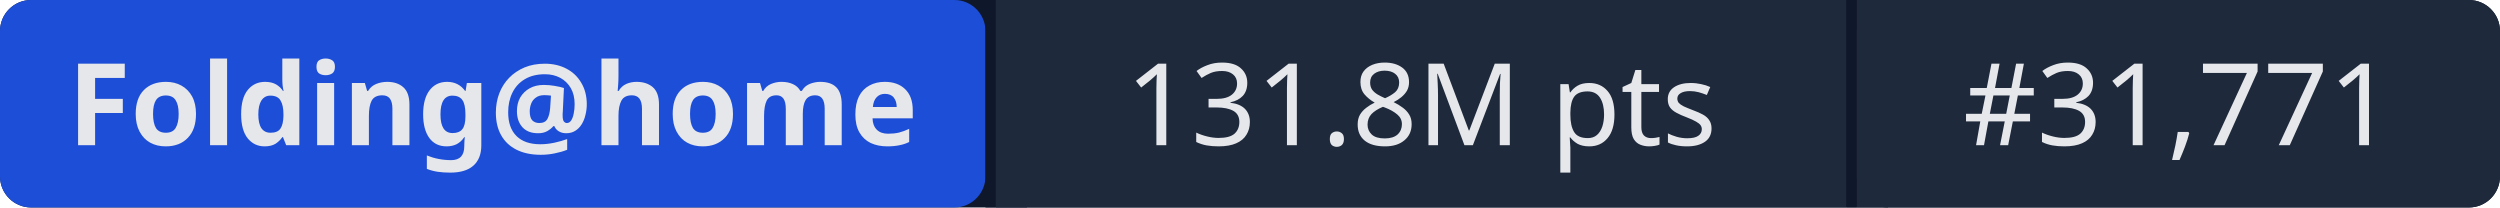
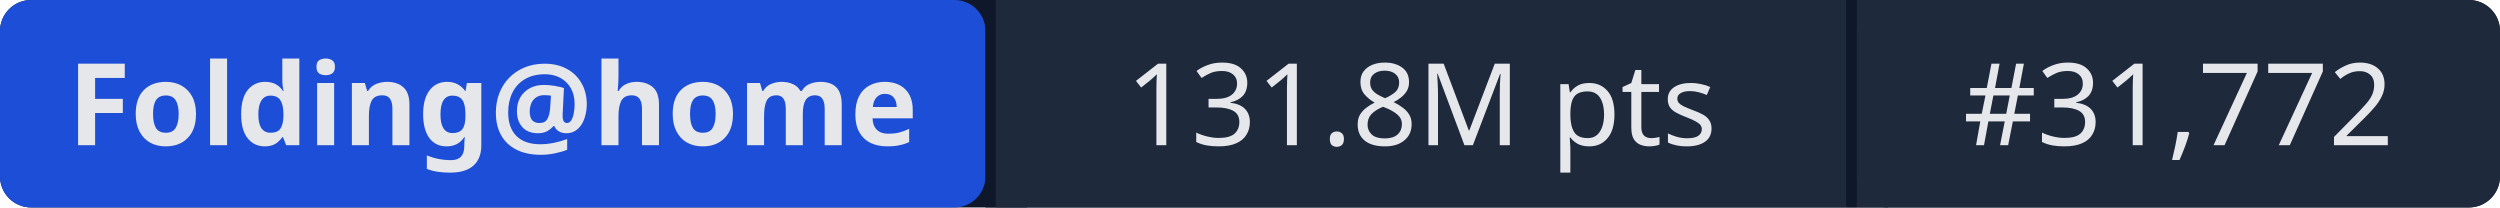
- <svg xmlns="http://www.w3.org/2000/svg" width="241" height="20" role="img" aria-label="Folding@home: 131.8M pts | #31,771">
+ <svg xmlns="http://www.w3.org/2000/svg" width="241" height="20" role="img" aria-label="Folding@home: 131.8M pts | #31,772">
  <rect width="241" height="20" rx="3" fill="#0f172a" />
  <rect x="0" width="95" height="20" rx="3" fill="#1d4ed8" />
  <rect x="95" width="1" height="20" fill="#0f172a" />
  <rect x="96" width="82" height="20" fill="#1e293b" />
  <rect x="178" width="1" height="20" fill="#0f172a" />
  <rect x="179" width="62" height="20" rx="3" fill="#1e293b" />
  <rect x="96" width="3" height="20" fill="#1e293b" />
  <rect x="179" width="3" height="20" fill="#1e293b" />
  <g fill="#e5e7eb" font-family="system-ui,sans-serif" font-size="11" text-anchor="middle">
    <text x="47.5" y="14" font-weight="600">Folding@home</text>
    <text x="137" y="14">131.8M pts</text>
-     <text x="210" y="14">#31,771</text>
+     <text x="210" y="14">#31,772</text>
  </g>
</svg>
